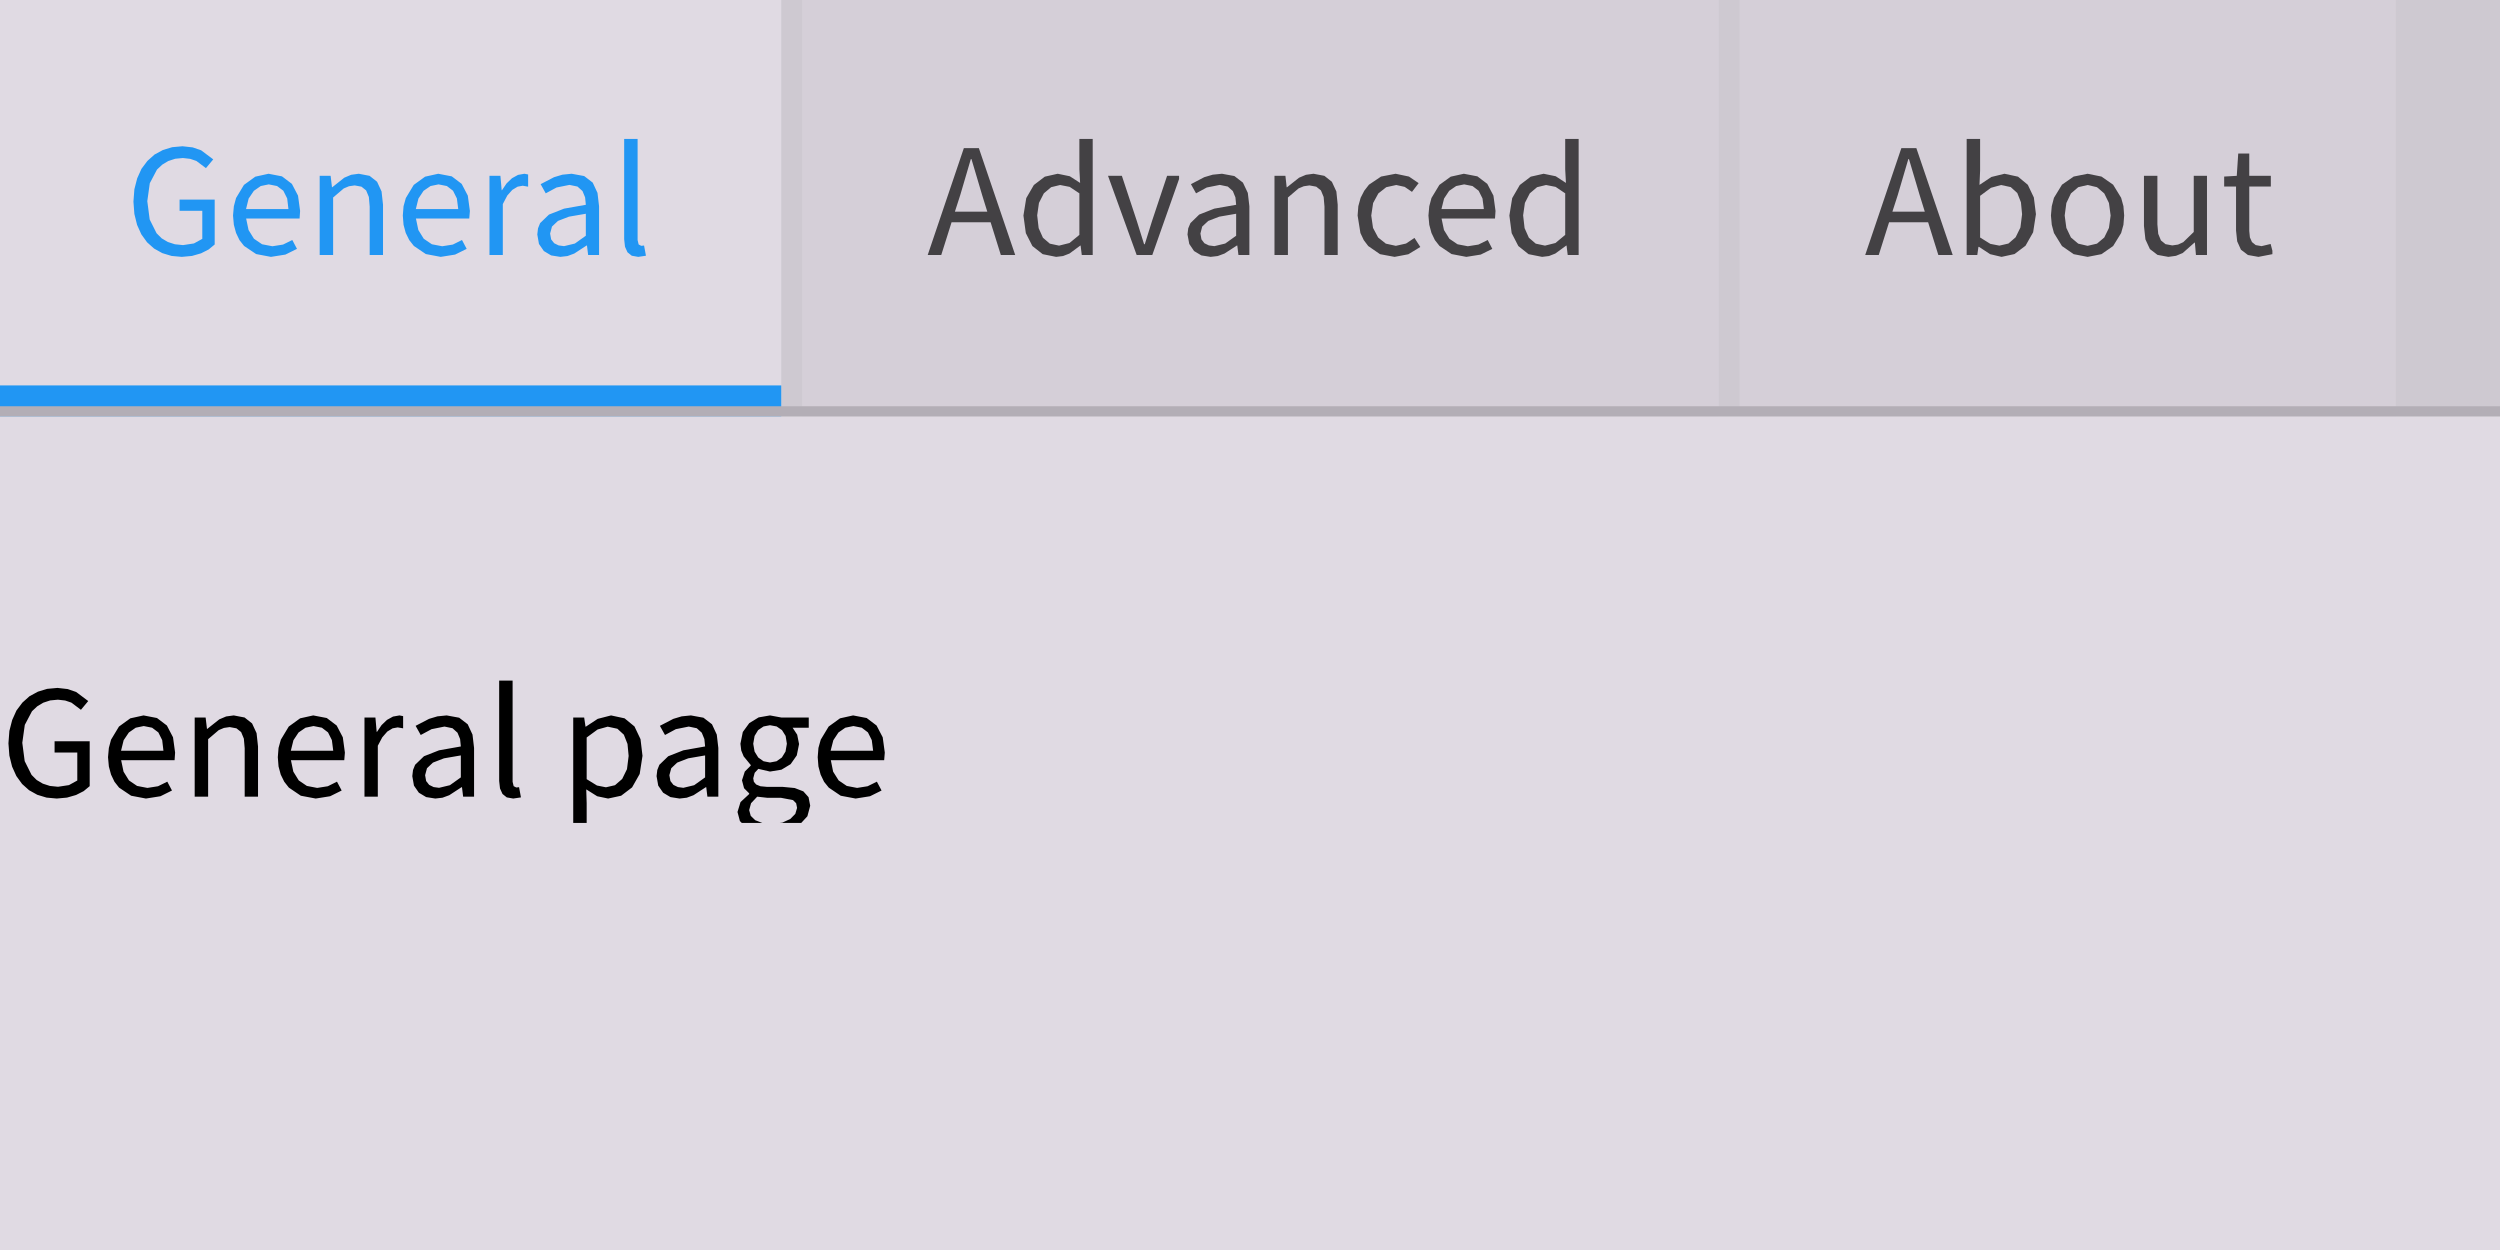
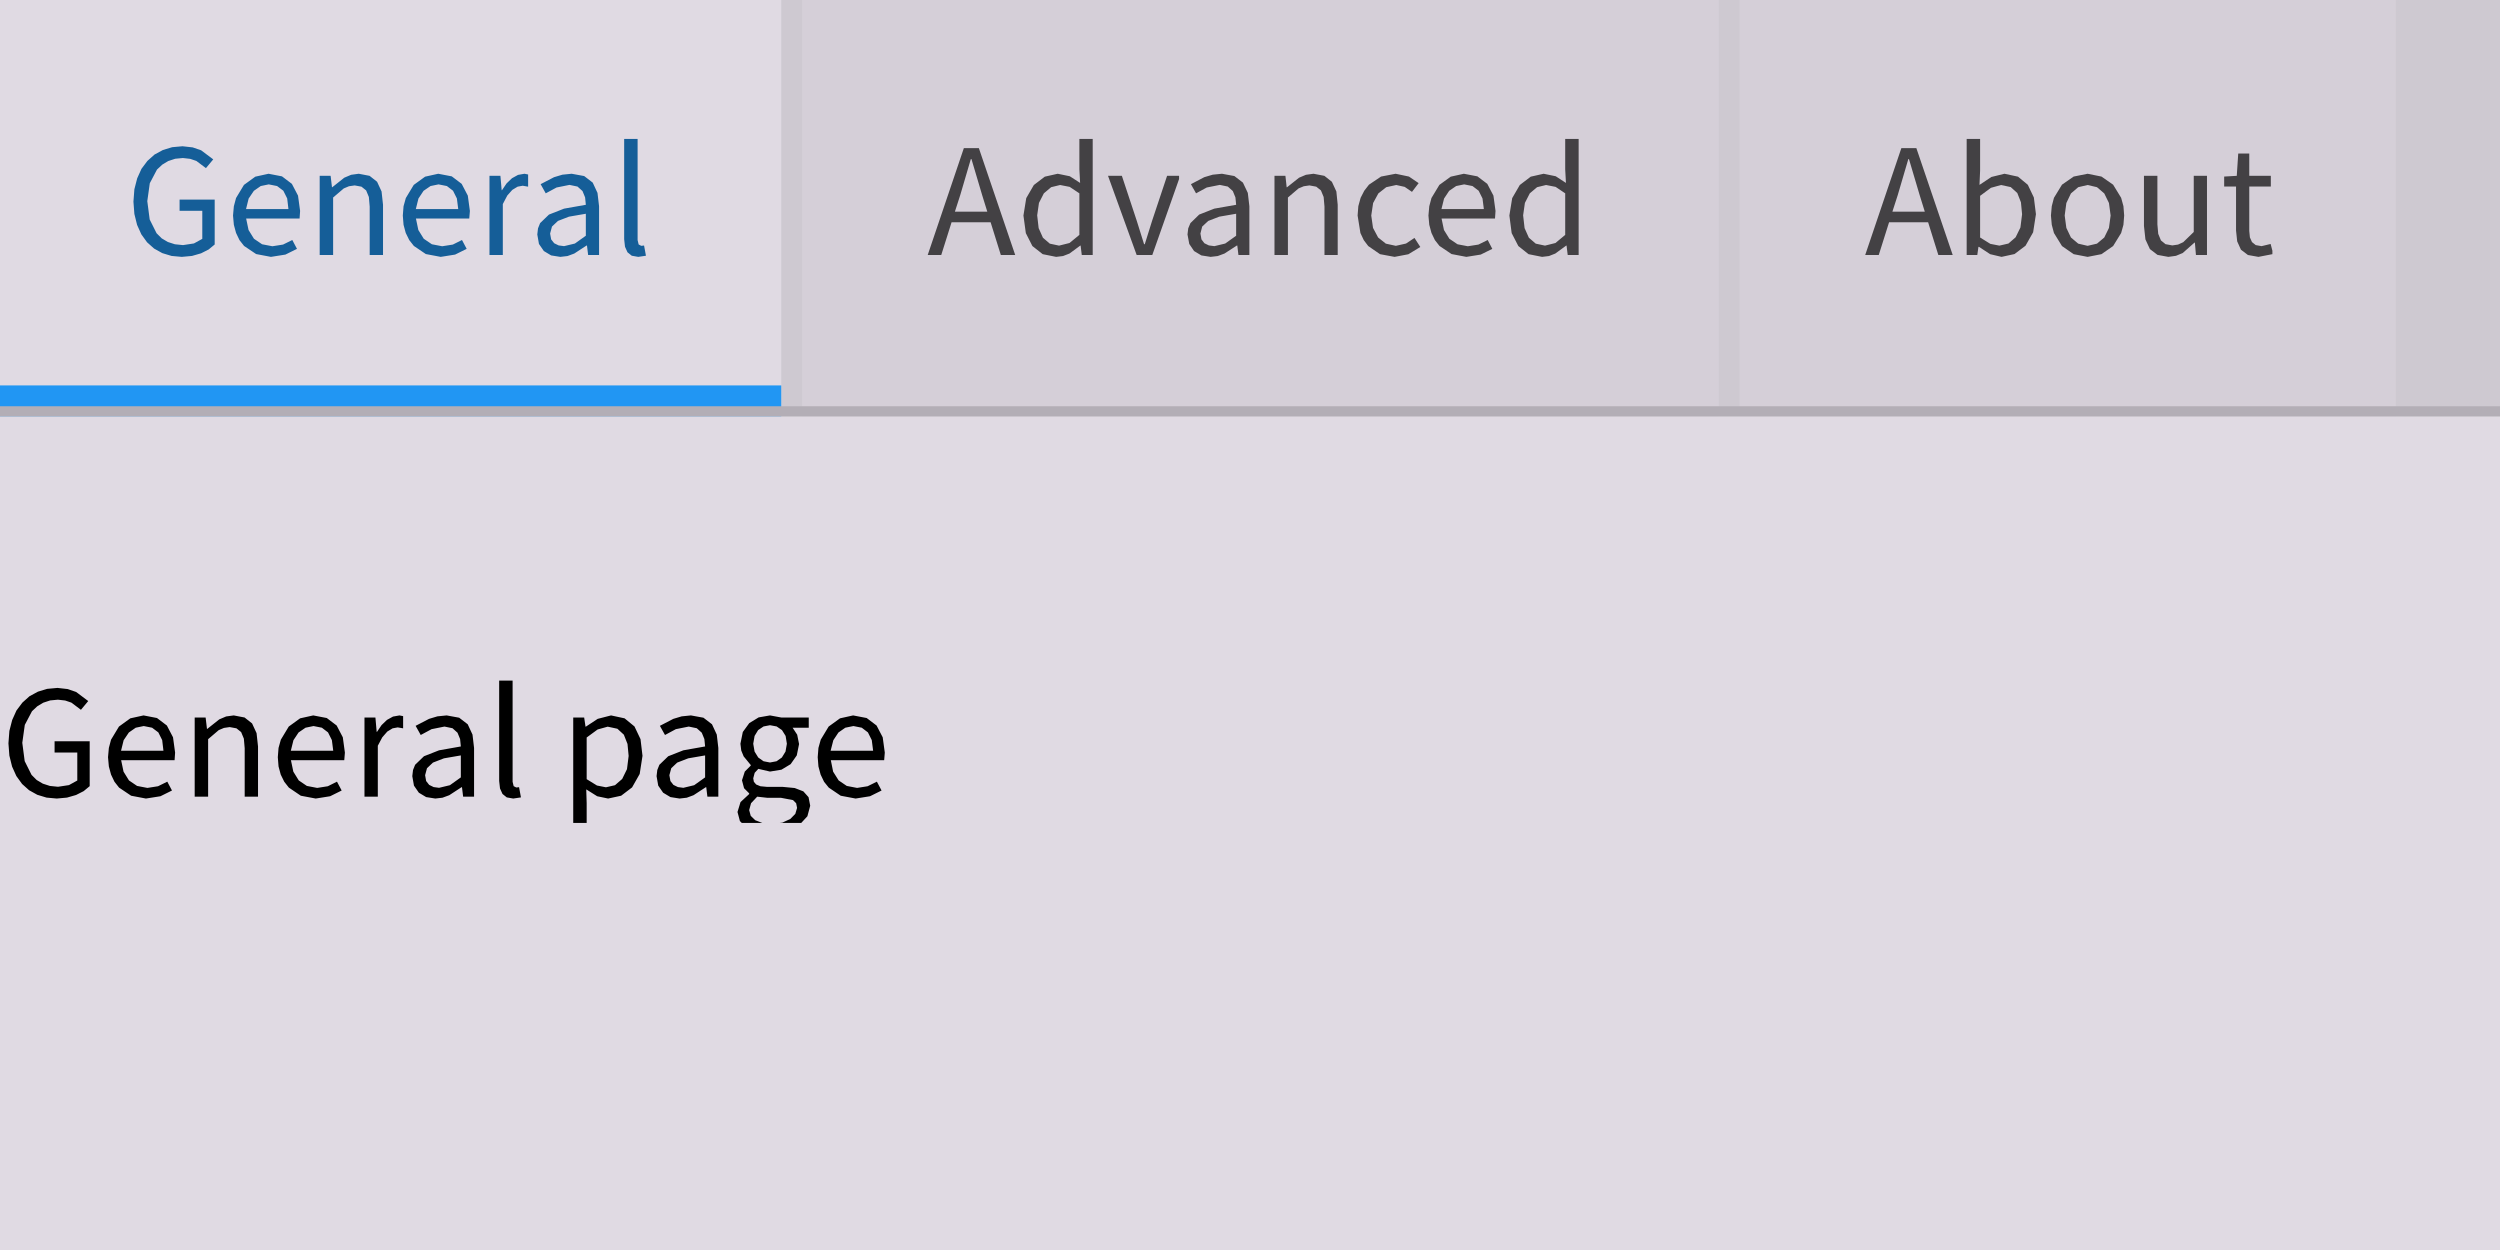
<svg xmlns="http://www.w3.org/2000/svg" width="240" height="120" viewBox="0 0 240 120">
  <rect x="0" y="0" width="240" height="120" fill="rgba(240,240,240,1.00)" />
  <rect x="0" y="0" width="240" height="40" fill="rgba(206,201,209,1.00)" />
  <rect x="0" y="0" width="75" height="40" fill="rgba(224,218,227,1.00)" />
  <rect x="0" y="37" width="75" height="3" fill="rgba(33,150,243,1.00)" />
-   <path d="M20.61 23.47L20.61 19.16L17.24 19.16L17.24 20.24L19.42 20.24L19.42 22.93L18.62 23.37L17.57 23.53L16.79 23.45L16.11 23.23L15.52 22.88L15.03 22.39L14.37 21.07L14.14 19.31L14.38 17.59L15.07 16.28L15.57 15.81L16.15 15.46L16.82 15.24L17.56 15.17L18.26 15.25L18.85 15.45L19.77 16.14L20.47 15.30L19.31 14.43L18.50 14.15L17.52 14.04L16.53 14.13L15.64 14.40L14.83 14.84L14.15 15.45L13.58 16.21L13.17 17.12L12.90 18.17L12.81 19.36L12.90 20.54L13.16 21.59L13.57 22.50L14.12 23.26L14.79 23.86L15.58 24.30L16.47 24.57L17.45 24.66L17.45 24.66L18.43 24.57L19.30 24.32L20.03 23.95ZM27.17 23.48L26.15 23.64L25.16 23.45L24.38 22.92L23.86 22.08L23.63 20.98L28.76 20.98L28.81 20.25L28.61 18.78L28.02 17.65L27.07 16.93L25.78 16.68L24.51 16.96L23.42 17.75L22.66 19.01L22.45 19.80L22.37 20.69L22.45 21.58L22.66 22.36L22.99 23.05L23.43 23.61L24.59 24.39L26.01 24.66L26.01 24.66L27.40 24.44L28.51 23.89L28.06 23.04ZM25.80 17.70L26.60 17.86L27.20 18.31L27.57 19.05L27.69 20.07L23.62 20.07L23.87 19.06L24.37 18.32L25.03 17.86ZM33.50 17.88L34.05 17.80L34.70 17.92L35.15 18.28L35.41 18.91L35.49 19.83L35.49 24.48L36.77 24.48L36.77 19.66L36.63 18.38L36.20 17.45L35.48 16.88L34.44 16.68L33.71 16.78L33.05 17.06L31.89 17.98L31.87 17.98L31.74 16.88L30.69 16.88L30.69 24.48L31.98 24.48L31.98 18.96L33.00 18.09ZM43.47 23.48L42.45 23.64L41.46 23.45L40.68 22.92L40.16 22.08L39.93 20.98L45.05 20.98L45.11 20.25L44.91 18.78L44.32 17.65L43.37 16.93L42.07 16.68L40.81 16.96L39.72 17.75L38.96 19.01L38.74 19.80L38.67 20.69L38.74 21.58L38.95 22.36L39.29 23.05L39.73 23.61L40.88 24.39L42.31 24.66L42.31 24.66L43.69 24.44L44.80 23.89L44.35 23.04ZM42.10 17.70L42.90 17.86L43.49 18.31L43.86 19.05L43.99 20.07L39.92 20.07L40.17 19.06L40.66 18.32L41.33 17.86ZM49.18 18.23L49.69 17.92L50.18 17.83L50.70 17.92L50.70 16.75L50.35 16.68L49.73 16.79L49.15 17.11L48.63 17.61L48.19 18.26L48.16 18.26L48.04 16.88L46.99 16.88L46.99 24.48L48.27 24.48L48.27 19.59L48.70 18.77ZM56.35 23.57L56.46 24.48L57.51 24.48L57.51 19.80L57.36 18.52L56.90 17.53L56.08 16.90L54.88 16.68L53.99 16.77L53.19 17.01L51.90 17.68L52.39 18.56L53.43 18.00L54.67 17.75L55.44 17.91L55.92 18.34L56.17 18.95L56.24 19.66L54.15 20.03L52.70 20.60L51.85 21.42L51.65 21.92L51.58 22.51L51.74 23.42L52.21 24.10L52.91 24.52L53.79 24.66L53.79 24.66L54.48 24.58L55.13 24.34L56.31 23.57ZM52.81 22.42L52.99 21.75L53.56 21.21L54.62 20.80L56.24 20.52L56.24 22.63L55.19 23.38L54.15 23.63L54.15 23.63L53.63 23.56L53.20 23.35L52.91 22.98ZM61.31 23.47L61.21 23.05L61.21 13.34L59.92 13.34L59.92 22.97L60.00 23.69L60.24 24.22L60.65 24.55L61.27 24.66L61.27 24.66L62.01 24.55L61.83 23.57L61.56 23.60Z" fill="rgba(33,150,243,1.00)" fill-rule="nonzero" data-text="1" />
+   <path d="M20.61 23.47L20.61 19.16L17.24 19.16L17.24 20.24L19.42 20.24L19.42 22.93L18.62 23.37L17.57 23.53L16.79 23.45L16.11 23.23L15.52 22.88L15.03 22.39L14.37 21.07L14.14 19.31L14.38 17.59L15.07 16.28L15.57 15.81L16.15 15.46L16.82 15.24L17.56 15.17L18.26 15.25L18.85 15.45L19.77 16.14L20.47 15.30L19.31 14.43L18.50 14.15L17.52 14.04L16.53 14.13L15.64 14.40L14.83 14.84L14.15 15.45L13.58 16.21L13.17 17.12L12.90 18.17L12.81 19.36L12.90 20.54L13.16 21.59L13.57 22.50L14.12 23.26L14.79 23.86L15.58 24.30L16.47 24.57L17.45 24.66L17.45 24.66L18.43 24.57L19.30 24.32L20.03 23.95ZM27.17 23.48L26.15 23.64L25.16 23.45L24.38 22.92L23.86 22.08L23.63 20.98L28.76 20.98L28.81 20.25L28.61 18.78L28.02 17.65L27.07 16.93L25.78 16.68L24.51 16.96L23.42 17.75L22.66 19.01L22.45 19.80L22.37 20.69L22.45 21.58L22.66 22.36L22.99 23.05L23.43 23.61L24.59 24.39L26.01 24.66L26.01 24.66L27.40 24.44L28.51 23.89L28.06 23.04ZM25.80 17.70L26.60 17.86L27.20 18.31L27.57 19.05L27.69 20.07L23.62 20.07L23.87 19.06L24.37 18.32L25.03 17.86ZM33.50 17.88L34.05 17.80L34.70 17.92L35.15 18.28L35.41 18.91L35.49 19.83L35.49 24.48L36.77 24.48L36.77 19.66L36.63 18.38L36.20 17.45L35.48 16.88L34.44 16.68L33.71 16.78L33.05 17.06L31.89 17.98L31.87 17.98L31.74 16.88L30.69 16.88L30.69 24.48L31.98 24.48L31.98 18.96L33.00 18.09ZM43.47 23.48L42.45 23.64L41.46 23.45L40.68 22.92L40.16 22.08L39.93 20.98L45.05 20.98L45.11 20.25L44.91 18.78L44.32 17.65L43.37 16.93L42.07 16.68L40.81 16.96L39.72 17.75L38.96 19.01L38.74 19.80L38.67 20.69L38.74 21.58L38.95 22.36L39.29 23.05L39.73 23.61L40.88 24.39L42.31 24.66L42.31 24.66L43.69 24.44L44.80 23.89L44.35 23.04ZM42.10 17.70L42.90 17.86L43.49 18.31L43.86 19.05L43.99 20.07L39.92 20.07L40.17 19.06L40.66 18.32L41.33 17.86ZM49.18 18.23L49.69 17.92L50.18 17.83L50.70 17.92L50.70 16.75L50.35 16.68L49.73 16.79L49.15 17.11L48.63 17.61L48.19 18.26L48.16 18.26L48.04 16.88L46.99 16.88L46.99 24.48L48.27 24.48L48.27 19.59L48.70 18.77ZM56.35 23.57L56.46 24.48L57.51 24.48L57.51 19.80L57.36 18.52L56.90 17.53L56.08 16.90L54.88 16.68L53.99 16.77L53.19 17.01L51.90 17.68L52.39 18.56L53.43 18.00L54.67 17.75L55.44 17.91L55.92 18.34L56.17 18.95L56.24 19.66L54.15 20.03L52.70 20.60L51.85 21.42L51.65 21.92L51.58 22.51L51.74 23.42L52.21 24.10L52.91 24.52L53.79 24.66L53.79 24.66L54.48 24.58L55.13 24.34L56.31 23.57ZM52.81 22.42L52.99 21.75L53.56 21.21L54.62 20.80L56.24 20.52L56.24 22.63L55.19 23.38L54.15 23.63L54.15 23.63L53.63 23.56L53.20 23.35L52.91 22.98ZM61.31 23.47L61.21 23.05L61.21 13.34L59.92 13.34L59.92 22.97L60.00 23.69L60.24 24.22L60.65 24.55L61.27 24.66L61.27 24.66L62.01 24.55L61.83 23.57L61.56 23.60Z" fill="rgba(21,94,152,1.00)" fill-rule="nonzero" data-text="1" />
  <rect x="77" y="0" width="88" height="40" fill="rgba(213,207,216,1.00)" />
  <path d="M96.08 24.48L97.46 24.48L93.97 14.22L92.53 14.22L89.06 24.48L90.36 24.48L91.35 21.34L95.10 21.34ZM94.29 18.74L94.78 20.32L91.67 20.32L92.18 18.74L93.20 15.27L93.26 15.27ZM103.74 23.58L103.85 24.48L104.90 24.48L104.90 13.34L103.62 13.34L103.62 16.26L103.69 17.56L102.70 16.92L101.54 16.68L100.30 16.96L99.25 17.76L98.52 19.02L98.25 20.69L98.48 22.38L99.11 23.62L100.10 24.40L101.39 24.66L101.39 24.66L102.05 24.58L102.67 24.34L103.70 23.58ZM99.57 20.67L99.74 19.48L100.21 18.56L100.91 17.97L101.77 17.76L102.69 17.94L103.62 18.56L103.62 22.55L102.67 23.33L101.67 23.58L101.67 23.58L100.78 23.39L100.12 22.82L99.71 21.90ZM112.04 16.88L110.60 21.20L109.90 23.44L109.83 23.44L109.13 21.20L107.70 16.88L106.37 16.88L109.12 24.48L110.62 24.48L113.19 17.19L113.19 16.88ZM118.78 23.57L118.89 24.48L119.94 24.48L119.94 19.80L119.79 18.52L119.32 17.53L118.50 16.90L117.31 16.68L116.42 16.77L115.61 17.01L114.33 17.68L114.82 18.56L115.85 18.00L117.10 17.75L117.87 17.91L118.35 18.34L118.60 18.95L118.67 19.66L116.57 20.03L115.12 20.60L114.28 21.42L114.07 21.92L114.00 22.51L114.17 23.42L114.63 24.10L115.33 24.52L116.22 24.66L116.22 24.66L116.90 24.58L117.55 24.34L118.74 23.57ZM115.24 22.42L115.41 21.75L115.99 21.21L117.05 20.80L118.67 20.52L118.67 22.63L117.62 23.38L116.58 23.63L116.58 23.63L116.05 23.56L115.62 23.35L115.34 22.98ZM125.16 17.88L125.71 17.80L126.36 17.92L126.81 18.28L127.07 18.91L127.15 19.83L127.15 24.48L128.42 24.48L128.42 19.66L128.29 18.38L127.86 17.45L127.14 16.88L126.10 16.68L125.37 16.78L124.71 17.06L123.55 17.98L123.52 17.98L123.40 16.88L122.35 16.88L122.35 24.48L123.64 24.48L123.64 18.96L124.66 18.09ZM134.98 23.38L134.00 23.60L133.04 23.39L132.30 22.80L131.81 21.88L131.64 20.69L131.82 19.49L132.32 18.57L133.08 17.97L134.04 17.76L134.85 17.94L135.55 18.42L136.19 17.58L135.26 16.95L133.98 16.68L132.58 16.95L131.42 17.73L130.97 18.31L130.62 18.99L130.40 19.79L130.33 20.69L130.60 22.37L130.92 23.05L131.35 23.62L132.48 24.40L133.88 24.66L133.88 24.66L135.20 24.41L136.35 23.71L135.79 22.84ZM141.93 23.48L140.91 23.64L139.92 23.45L139.14 22.92L138.62 22.08L138.39 20.98L143.52 20.98L143.57 20.25L143.37 18.78L142.78 17.65L141.83 16.93L140.53 16.68L139.27 16.96L138.18 17.75L137.42 19.01L137.21 19.80L137.13 20.69L137.21 21.58L137.42 22.36L137.75 23.05L138.19 23.61L139.35 24.39L140.77 24.66L140.77 24.66L142.15 24.44L143.26 23.89L142.82 23.04ZM140.56 17.70L141.36 17.86L141.95 18.31L142.32 19.05L142.45 20.07L138.38 20.07L138.63 19.06L139.12 18.32L139.79 17.86ZM150.39 23.58L150.50 24.48L151.55 24.48L151.55 13.34L150.26 13.34L150.26 16.26L150.33 17.56L149.35 16.92L148.19 16.68L146.95 16.96L145.90 17.76L145.17 19.02L144.90 20.69L145.12 22.38L145.76 23.62L146.74 24.40L148.04 24.66L148.04 24.66L148.70 24.58L149.31 24.34L150.35 23.58ZM146.22 20.67L146.39 19.48L146.86 18.56L147.56 17.97L148.42 17.76L149.34 17.94L150.26 18.56L150.26 22.55L149.32 23.33L148.32 23.58L148.32 23.58L147.43 23.39L146.77 22.82L146.36 21.90Z" fill="rgba(67,65,68,1.00)" fill-rule="nonzero" data-text="1" />
  <rect x="167" y="0" width="63" height="40" fill="rgba(213,207,216,1.00)" />
  <path d="M186.08 24.48L187.46 24.48L183.97 14.22L182.53 14.22L179.06 24.48L180.36 24.48L181.35 21.34L185.10 21.34ZM184.29 18.74L184.78 20.32L181.67 20.32L182.18 18.74L183.20 15.27L183.26 15.27ZM195.45 20.56L195.25 18.96L194.67 17.74L193.73 16.96L192.43 16.68L191.17 16.99L190.03 17.75L190.09 16.39L190.09 13.34L188.80 13.34L188.80 24.48L189.82 24.48L189.93 23.70L189.99 23.70L191.05 24.40L192.15 24.66L192.15 24.66L193.39 24.39L194.45 23.59L195.18 22.30ZM191.13 18.03L192.10 17.76L193.03 17.96L193.66 18.53L194.01 19.42L194.12 20.57L193.96 21.84L193.50 22.78L192.81 23.38L191.94 23.58L191.94 23.58L191.07 23.41L190.09 22.80L190.09 18.80ZM203.85 21.58L203.92 20.69L203.85 19.79L203.63 18.99L202.86 17.73L201.74 16.95L200.41 16.68L199.07 16.95L197.95 17.73L197.18 18.99L196.97 19.79L196.89 20.69L196.97 21.58L197.18 22.37L197.95 23.62L199.07 24.40L200.41 24.66L200.41 24.66L201.74 24.40L202.86 23.62L203.63 22.37ZM198.21 20.69L198.37 19.49L198.81 18.57L199.51 17.97L200.41 17.76L201.31 17.97L202.01 18.57L202.46 19.49L202.62 20.69L202.46 21.88L202.01 22.80L201.31 23.39L200.41 23.60L200.41 23.60L199.51 23.39L198.81 22.80L198.37 21.88ZM210.71 23.29L210.81 24.48L211.87 24.48L211.87 16.88L210.60 16.88L210.60 22.27L209.59 23.25L209.09 23.48L208.54 23.56L207.89 23.44L207.45 23.08L207.19 22.45L207.11 21.54L207.11 16.88L205.82 16.88L205.82 21.69L205.96 22.98L206.39 23.91L207.12 24.47L208.16 24.66L208.16 24.66L208.89 24.56L209.54 24.29L210.67 23.29ZM217.11 23.63L216.55 23.53L216.19 23.24L215.99 22.79L215.93 22.17L215.93 17.91L218.00 17.91L218.00 16.88L215.93 16.88L215.93 14.74L214.87 14.74L214.73 16.88L213.52 16.95L213.52 17.91L214.66 17.91L214.66 22.13L214.77 23.17L215.13 23.97L215.80 24.48L216.81 24.66L216.81 24.66L218.15 24.40L218.15 24.07L217.98 23.42Z" fill="rgba(67,65,68,1.00)" fill-rule="nonzero" data-text="1" />
  <rect x="0" y="39" width="240" height="1" fill="rgba(179,174,182,1.00)" />
  <rect x="0" y="40" width="240" height="80" fill="rgba(224,218,227,1.00)" />
  <clipPath id="clip_0">
    <rect x="0" y="40" width="240" height="80" />
  </clipPath>
  <g clip-path="url(#clip_0)">
    <path d="M8.61 75.47L8.61 71.16L5.24 71.16L5.24 72.24L7.42 72.24L7.42 74.93L6.62 75.37L5.57 75.53L4.79 75.45L4.11 75.23L3.52 74.88L3.03 74.39L2.37 73.07L2.14 71.31L2.38 69.59L3.07 68.28L3.57 67.81L4.15 67.46L4.82 67.24L5.56 67.17L6.26 67.25L6.85 67.45L7.77 68.14L8.47 67.30L7.31 66.43L6.50 66.15L5.52 66.04L4.53 66.13L3.64 66.40L2.83 66.84L2.15 67.45L1.58 68.21L1.17 69.12L0.90 70.17L0.81 71.36L0.90 72.54L1.16 73.59L1.57 74.50L2.12 75.26L2.79 75.86L3.58 76.30L4.47 76.57L5.45 76.66L5.45 76.66L6.43 76.57L7.30 76.32L8.03 75.95ZM15.17 75.48L14.15 75.64L13.16 75.45L12.38 74.92L11.86 74.08L11.63 72.98L16.76 72.98L16.81 72.25L16.61 70.78L16.02 69.65L15.07 68.93L13.78 68.68L12.51 68.96L11.42 69.75L10.66 71.01L10.45 71.80L10.37 72.69L10.45 73.58L10.66 74.36L10.99 75.05L11.43 75.61L12.59 76.39L14.01 76.66L14.01 76.66L15.40 76.44L16.51 75.89L16.06 75.04ZM13.80 69.70L14.60 69.86L15.20 70.31L15.57 71.05L15.69 72.07L11.62 72.07L11.87 71.06L12.37 70.32L13.03 69.86ZM21.50 69.88L22.05 69.80L22.70 69.92L23.15 70.28L23.41 70.91L23.49 71.83L23.49 76.48L24.77 76.48L24.77 71.66L24.63 70.38L24.20 69.45L23.48 68.88L22.44 68.68L21.71 68.78L21.05 69.06L19.89 69.98L19.87 69.98L19.74 68.88L18.69 68.88L18.69 76.48L19.98 76.48L19.98 70.96L21.00 70.09ZM31.47 75.48L30.45 75.64L29.46 75.45L28.68 74.92L28.16 74.08L27.93 72.98L33.05 72.98L33.11 72.25L32.91 70.78L32.32 69.65L31.37 68.93L30.07 68.68L28.81 68.96L27.72 69.75L26.96 71.01L26.74 71.80L26.67 72.69L26.74 73.58L26.95 74.36L27.29 75.05L27.73 75.61L28.88 76.39L30.31 76.66L30.31 76.66L31.69 76.44L32.80 75.89L32.35 75.04ZM30.10 69.70L30.90 69.86L31.49 70.31L31.86 71.05L31.99 72.07L27.92 72.07L28.17 71.06L28.66 70.32L29.33 69.86ZM37.18 70.23L37.69 69.92L38.18 69.83L38.70 69.92L38.70 68.75L38.35 68.68L37.73 68.79L37.15 69.11L36.63 69.61L36.19 70.26L36.16 70.26L36.04 68.88L34.99 68.88L34.99 76.48L36.27 76.48L36.27 71.59L36.70 70.78ZM44.35 75.57L44.46 76.48L45.51 76.48L45.51 71.80L45.36 70.52L44.90 69.53L44.08 68.90L42.88 68.68L41.99 68.77L41.19 69.01L39.90 69.68L40.39 70.56L41.43 70.00L42.67 69.75L43.44 69.91L43.92 70.34L44.17 70.95L44.24 71.66L42.15 72.03L40.70 72.60L39.85 73.42L39.65 73.92L39.58 74.51L39.74 75.42L40.21 76.10L40.91 76.52L41.79 76.66L41.79 76.66L42.48 76.58L43.13 76.34L44.31 75.57ZM40.81 74.42L40.99 73.75L41.56 73.21L42.62 72.80L44.24 72.52L44.24 74.63L43.19 75.38L42.15 75.63L42.15 75.63L41.63 75.56L41.20 75.35L40.91 74.98ZM49.31 75.47L49.21 75.05L49.21 65.34L47.92 65.34L47.92 74.97L48.00 75.69L48.24 76.22L48.65 76.55L49.27 76.66L49.27 76.66L50.01 76.55L49.83 75.57L49.56 75.60ZM57.33 76.44L58.38 76.66L59.63 76.39L60.68 75.59L61.41 74.30L61.68 72.56L61.49 70.96L60.91 69.74L59.96 68.96L58.66 68.68L57.38 69.01L56.24 69.76L56.21 69.76L56.08 68.88L55.03 68.88L55.03 79.00L56.32 79.00L56.32 77.11L56.28 75.78ZM57.37 70.03L58.34 69.76L59.27 69.96L59.89 70.53L60.24 71.42L60.35 72.57L60.19 73.84L59.73 74.78L59.04 75.38L58.17 75.58L58.17 75.58L57.31 75.41L56.32 74.80L56.32 70.80ZM67.80 75.57L67.91 76.48L68.96 76.48L68.96 71.80L68.81 70.52L68.35 69.53L67.53 68.90L66.33 68.68L65.44 68.77L64.64 69.01L63.35 69.68L63.84 70.56L64.88 70.00L66.12 69.75L66.89 69.91L67.37 70.34L67.62 70.95L67.69 71.66L65.60 72.03L64.15 72.60L63.30 73.42L63.10 73.92L63.03 74.51L63.19 75.42L63.66 76.10L64.36 76.52L65.24 76.66L65.24 76.66L65.93 76.58L66.58 76.34L67.76 75.57ZM64.26 74.42L64.44 73.75L65.01 73.21L66.07 72.80L67.69 72.52L67.69 74.63L66.64 75.38L65.60 75.63L65.60 75.63L65.08 75.56L64.65 75.35L64.36 74.98ZM77.78 77.35L77.62 76.53L77.12 75.97L76.29 75.65L75.14 75.54L73.64 75.54L73.00 75.48L72.59 75.31L72.37 75.05L72.31 74.72L72.45 74.19L72.80 73.81L73.92 74.07L75.02 73.89L75.90 73.36L76.49 72.52L76.71 71.43L76.53 70.53L76.09 69.86L77.64 69.86L77.64 68.88L75.00 68.88L73.92 68.68L72.83 68.87L71.93 69.42L71.31 70.27L71.08 71.40L71.16 72.05L71.39 72.61L72.07 73.44L72.07 73.50L71.50 74.07L71.23 74.91L71.43 75.67L71.92 76.16L71.92 76.23L71.09 77.00L70.80 77.95L71.03 78.82L71.21 79.00L76.92 79.00L77.51 78.36ZM72.31 71.40L72.44 70.65L72.78 70.09L73.30 69.74L73.92 69.62L74.56 69.74L75.07 70.09L75.42 70.65L75.54 71.40L75.41 72.15L75.06 72.72L74.55 73.08L73.92 73.20L73.92 73.20L73.30 73.08L72.79 72.72L72.44 72.15ZM71.92 77.77L72.10 77.11L72.69 76.48L73.67 76.59L74.98 76.59L76.13 76.81L76.43 77.11L76.52 77.56L76.35 78.13L75.87 78.62L75.11 78.97L74.86 79.00L73.18 79.00L72.50 78.74L72.07 78.32ZM83.29 75.48L82.28 75.64L81.29 75.45L80.51 74.92L79.98 74.08L79.76 72.98L84.88 72.98L84.94 72.25L84.74 70.78L84.15 69.65L83.20 68.93L81.90 68.68L80.64 68.96L79.55 69.75L78.79 71.01L78.57 71.80L78.50 72.69L78.57 73.58L78.78 74.36L79.11 75.05L79.56 75.61L80.71 76.39L82.14 76.66L82.14 76.66L83.52 76.44L84.63 75.89L84.18 75.04ZM81.93 69.70L82.73 69.86L83.32 70.31L83.69 71.05L83.82 72.07L79.74 72.07L80.00 71.06L80.49 70.32L81.15 69.86Z" fill="rgba(0,0,0,1.00)" fill-rule="nonzero" data-text="1" />
  </g>
</svg>
